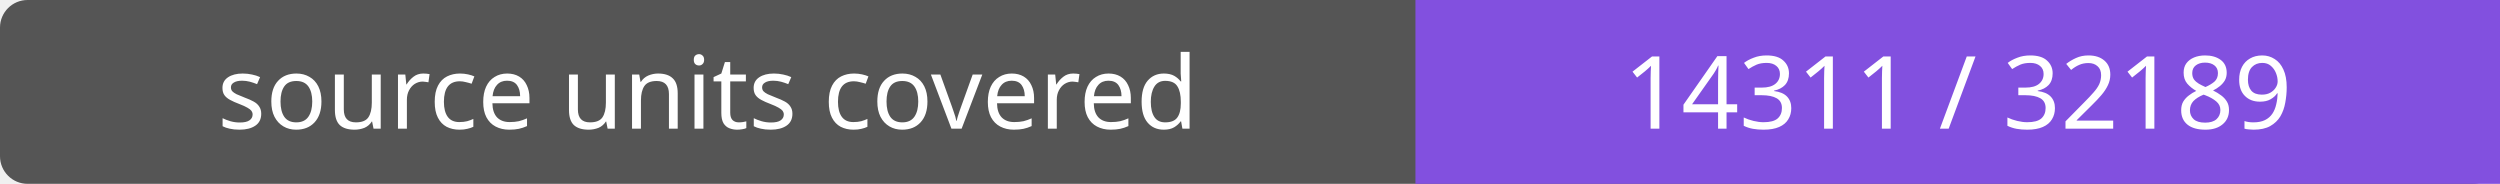
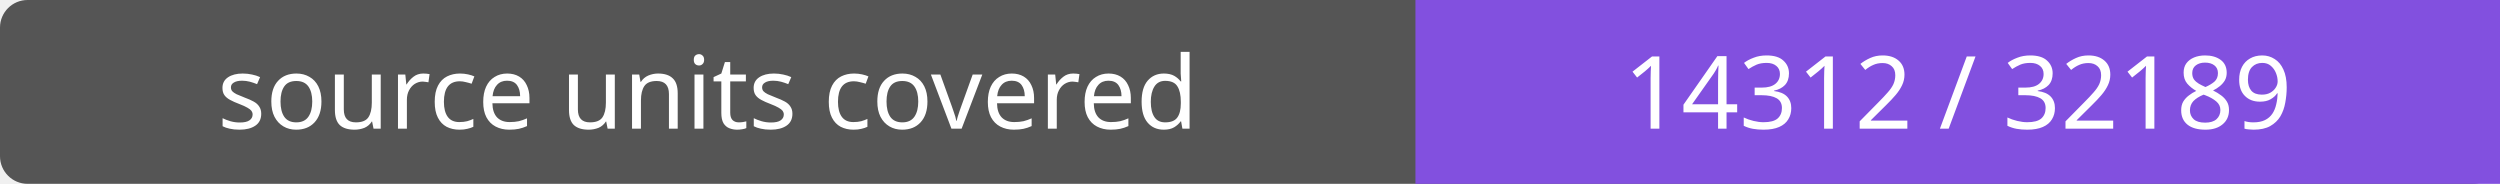
- <svg xmlns="http://www.w3.org/2000/svg" width="272" height="20" role="img" aria-label="source units covered: 14311 / 32189">
+ <svg xmlns="http://www.w3.org/2000/svg" width="272" height="20" role="img" aria-label="source units covered: 14312 / 32189">
  <rect width="272" height="20" rx="3" fill="#555" />
  <path fill="#8250df" d="M154 0h118v20H154z" />
  <g fill="#fff" text-anchor="middle" font-family="Verdana,sans-serif" font-size="11">
    <text x="77.0" y="14">source units covered</text>
-     <text x="213.0" y="14">14311 / 32189</text>
+     <text x="213.0" y="14">14312 / 32189</text>
  </g>
</svg>
